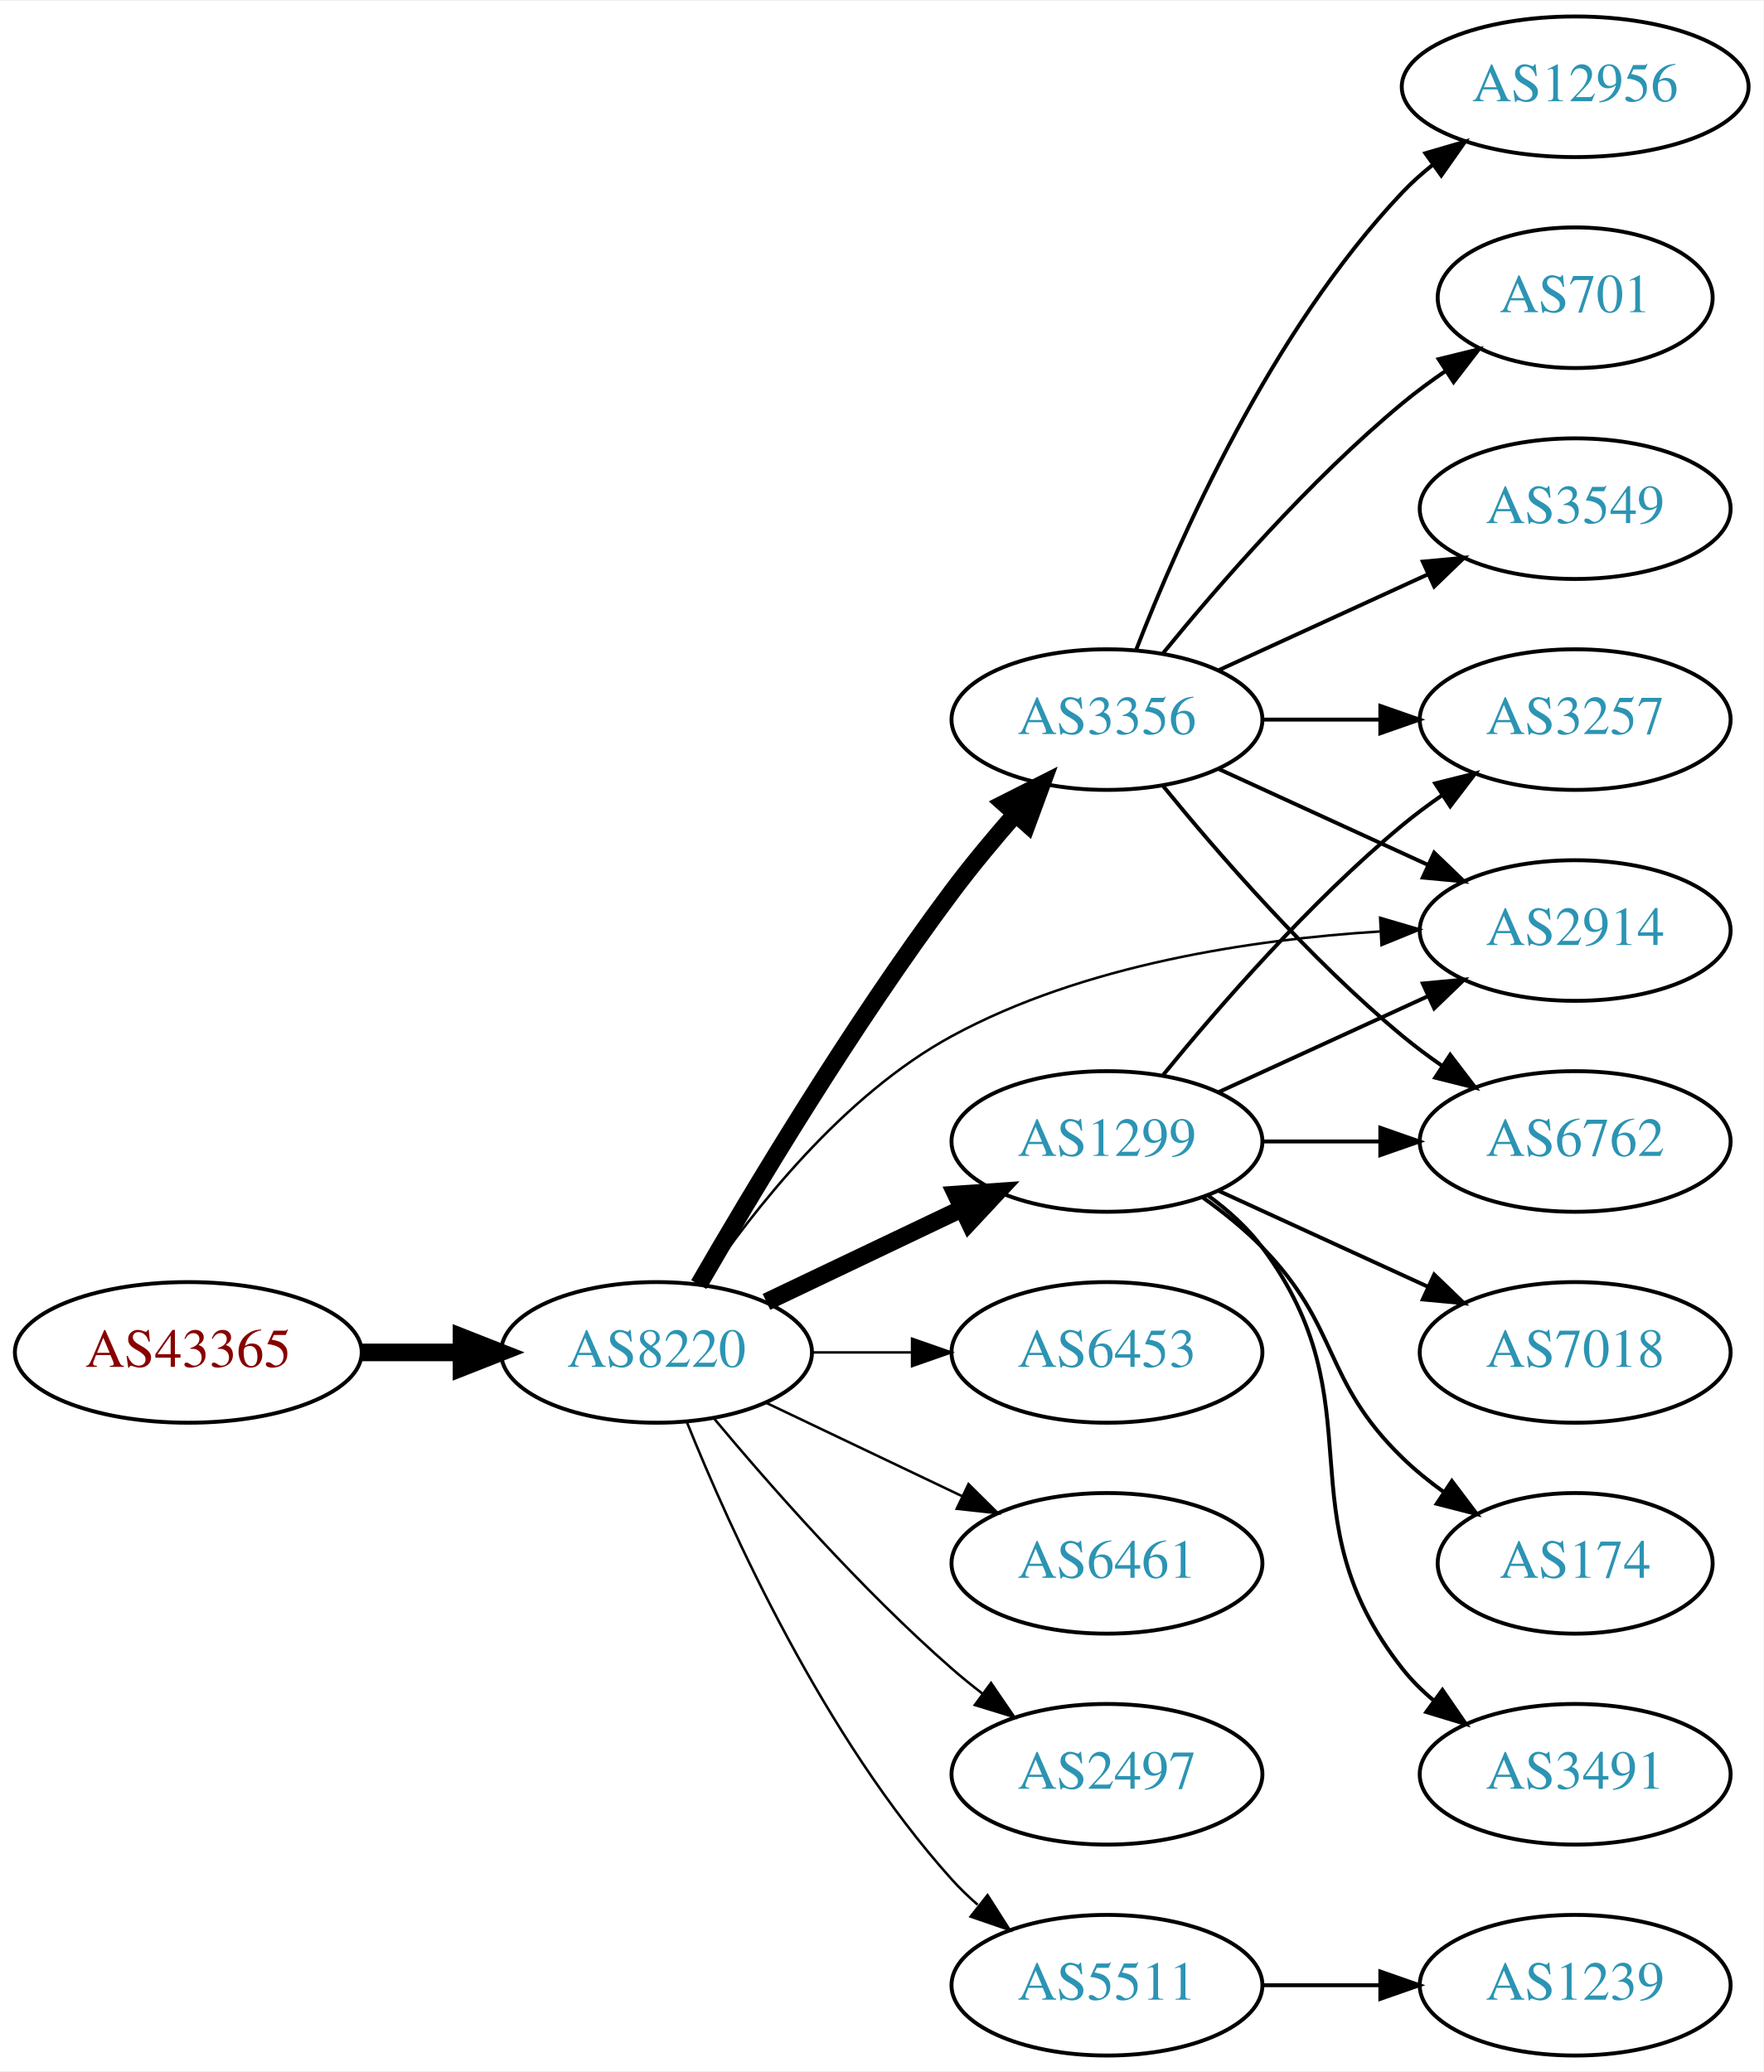
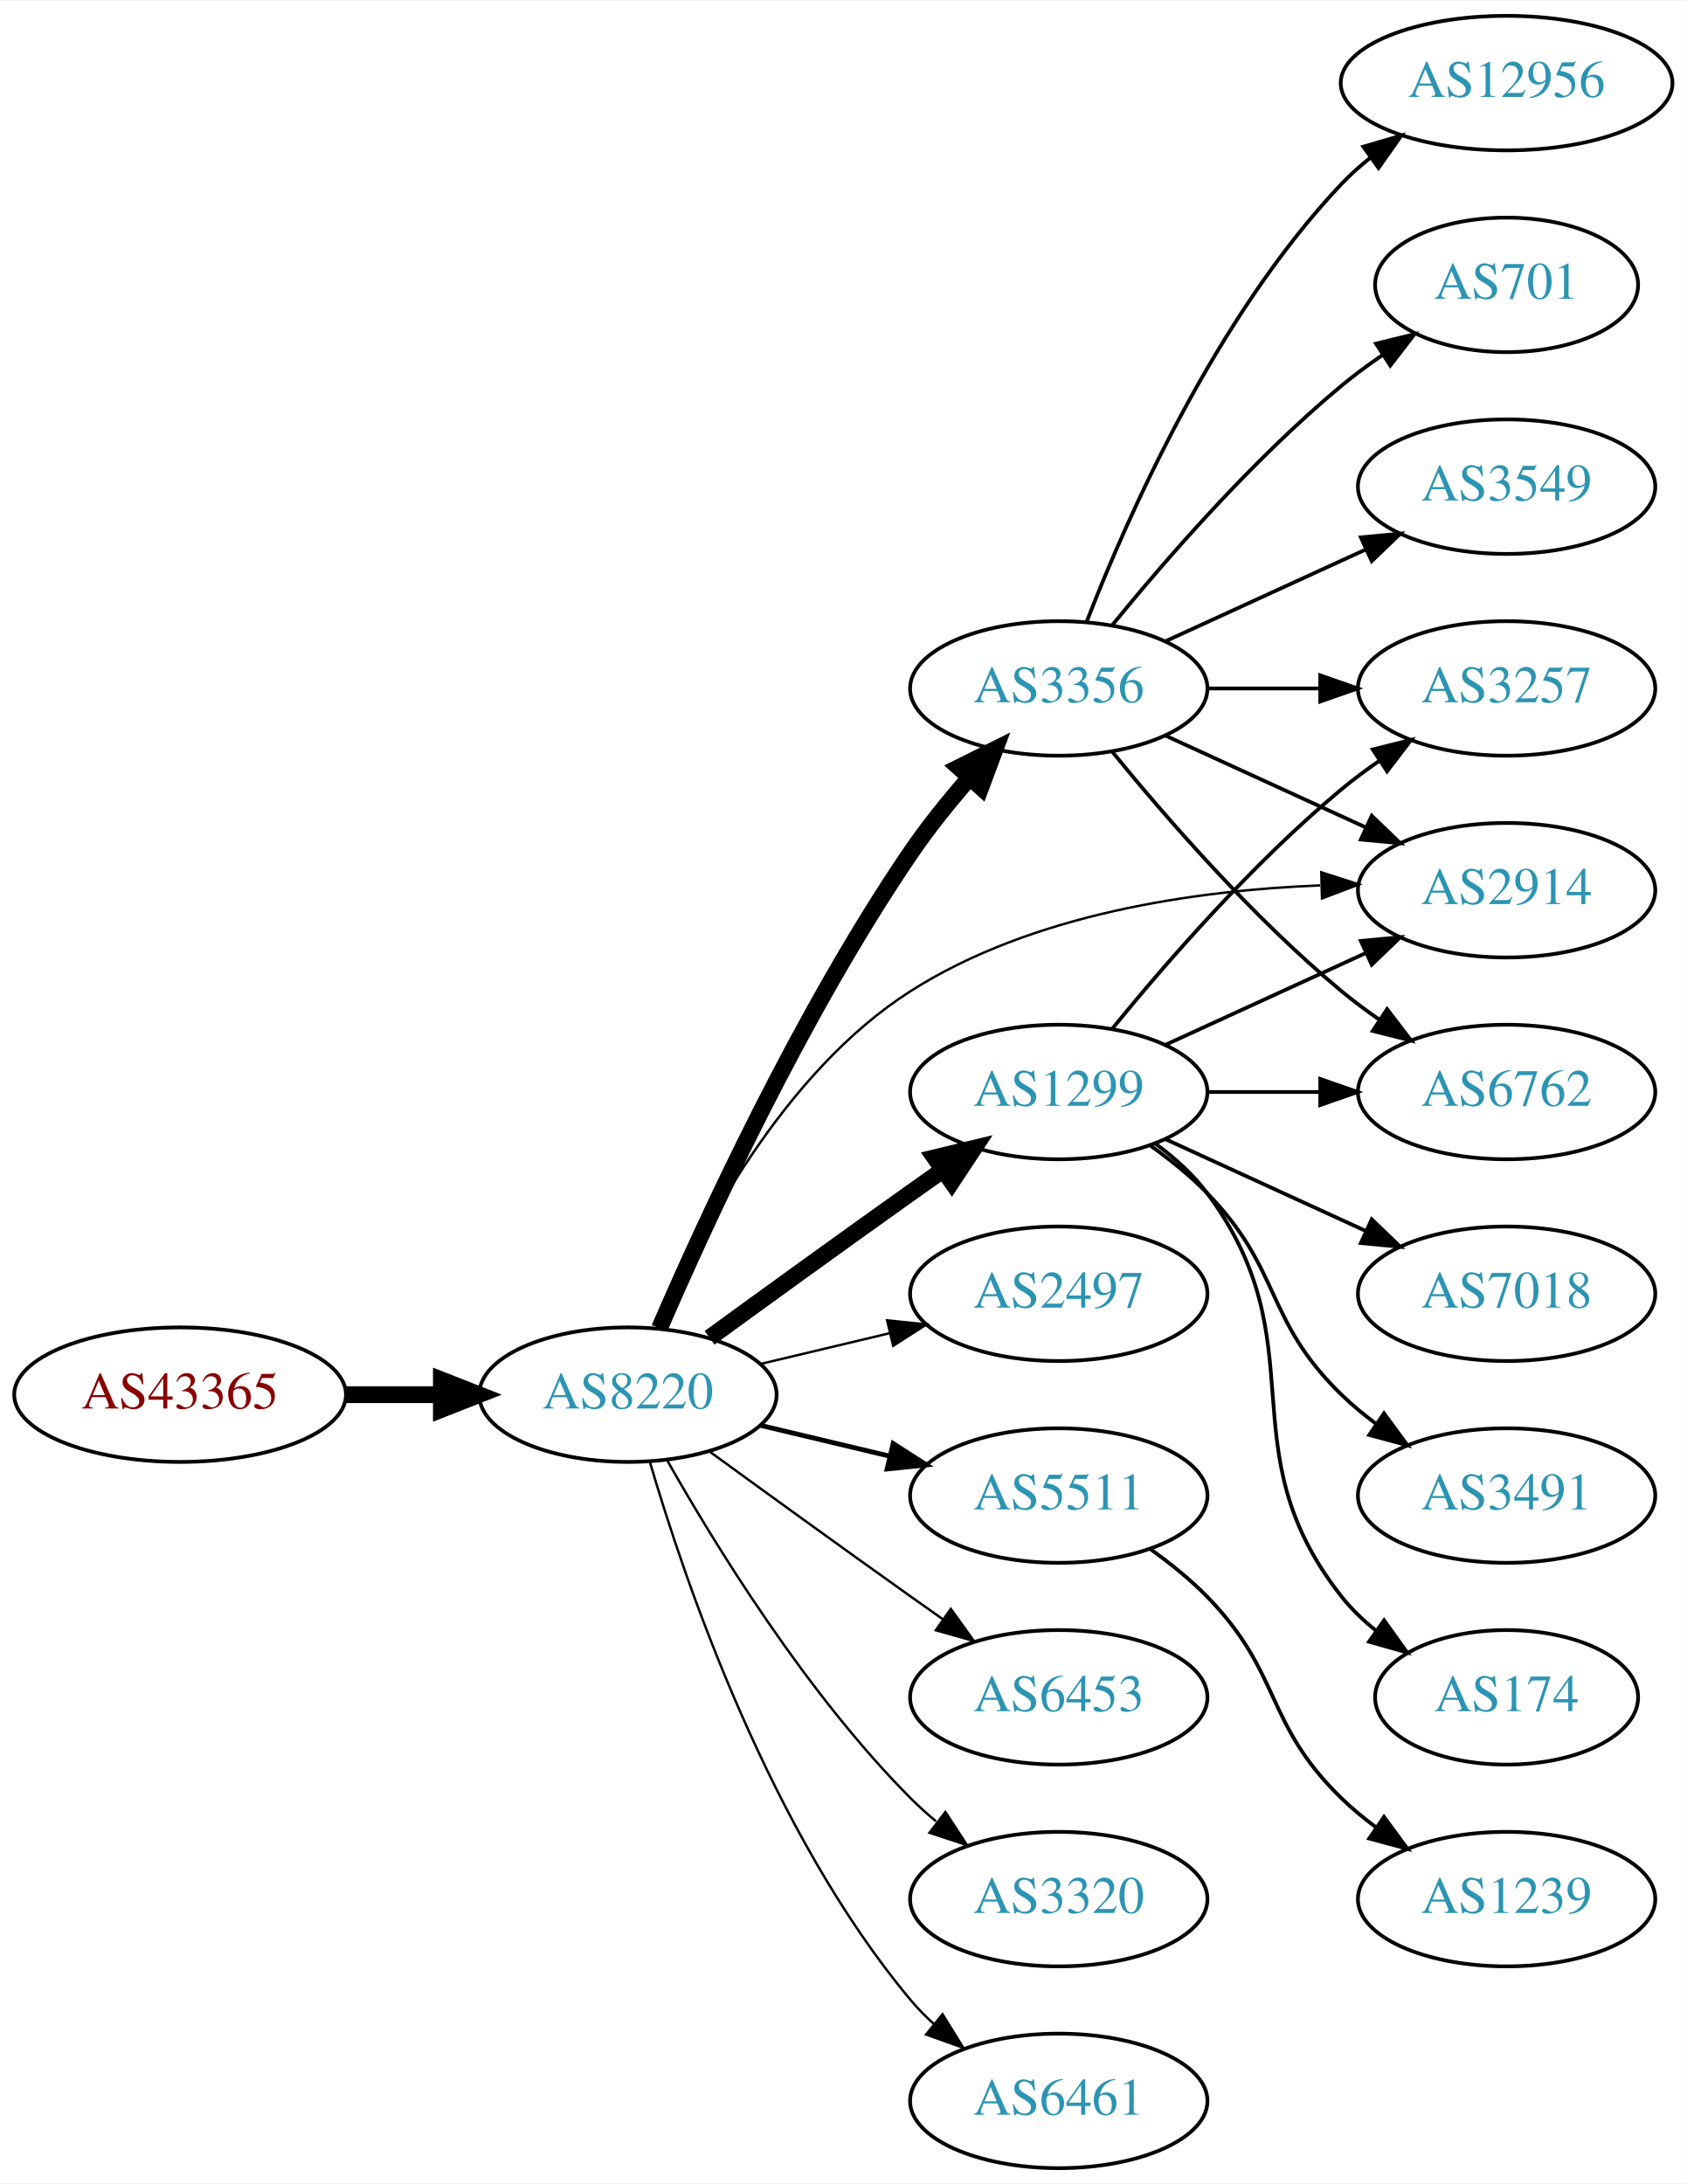
- <svg xmlns="http://www.w3.org/2000/svg" xmlns:xlink="http://www.w3.org/1999/xlink" width="451pt" height="530pt" viewBox="0.00 0.00 451.37 530.00">
-   <g id="graph0" class="graph" transform="scale(1 1) rotate(0) translate(4 526)">
-     <polygon fill="white" stroke="none" points="-4,4 -4,-526 447.37,-526 447.37,4 -4,4" />
+ <svg xmlns="http://www.w3.org/2000/svg" xmlns:xlink="http://www.w3.org/1999/xlink" width="451pt" height="584pt" viewBox="0.00 0.00 451.37 584.00">
+   <g id="graph0" class="graph" transform="scale(1 1) rotate(0) translate(4 580)">
+     <polygon fill="white" stroke="none" points="-4,4 -4,-580 447.37,-580 447.37,4 -4,4" />
    <g id="node1" class="node">
      <g id="a_node1">
        <a xlink:href="/asn/43365" xlink:title="AS43365 ~ Raiffeisen Centrobank AG [AT]">
-           <ellipse fill="#ffffff" stroke="black" cx="44.196" cy="-180" rx="44.393" ry="18" />
-           <text text-anchor="middle" x="44.196" y="-176.3" font-family="Times,serif" font-size="14.00" fill="#880000">AS43365</text>
+           <ellipse fill="#ffffff" stroke="black" cx="44.196" cy="-207" rx="44.393" ry="18" />
+           <text text-anchor="middle" x="44.196" y="-203.3" font-family="Times,serif" font-size="14.00" fill="#880000">AS43365</text>
        </a>
      </g>
    </g>
    <g id="node2" class="node">
      <g id="a_node2">
        <a xlink:href="/asn/8220" xlink:title="AS8220 ~ COLT [GB]">
-           <ellipse fill="#ffffff" stroke="black" cx="164.039" cy="-180" rx="39.794" ry="18" />
-           <text text-anchor="middle" x="164.039" y="-176.3" font-family="Times,serif" font-size="14.00" fill="#2c94b3">AS8220</text>
+           <ellipse fill="#ffffff" stroke="black" cx="164.039" cy="-207" rx="39.794" ry="18" />
+           <text text-anchor="middle" x="164.039" y="-203.3" font-family="Times,serif" font-size="14.00" fill="#2c94b3">AS8220</text>
        </a>
      </g>
    </g>
    <g id="edge1" class="edge">
-       <path fill="none" stroke="black" stroke-width="4.5" d="M88.407,-180C96.72,-180 105.482,-180 113.965,-180" />
-       <polygon fill="black" stroke="black" stroke-width="4.5" points="114.123,-183.938 124.123,-180 114.123,-176.063 114.123,-183.938" />
+       <path fill="none" stroke="black" stroke-width="4.5" d="M88.407,-207C96.72,-207 105.482,-207 113.965,-207" />
+       <polygon fill="black" stroke="black" stroke-width="4.5" points="114.123,-210.938 124.123,-207 114.123,-203.063 114.123,-210.938" />
    </g>
    <g id="node3" class="node">
      <g id="a_node3">
        <a xlink:href="/asn/2914" xlink:title="AS2914 ~ NTT America, Inc. [US]">
-           <ellipse fill="#ffffff" stroke="black" cx="399.174" cy="-288" rx="39.794" ry="18" />
-           <text text-anchor="middle" x="399.174" y="-284.3" font-family="Times,serif" font-size="14.00" fill="#2c94b3">AS2914</text>
+           <ellipse fill="#ffffff" stroke="black" cx="399.174" cy="-342" rx="39.794" ry="18" />
+           <text text-anchor="middle" x="399.174" y="-338.3" font-family="Times,serif" font-size="14.00" fill="#2c94b3">AS2914</text>
        </a>
      </g>
    </g>
    <g id="edge2" class="edge">
-       <path fill="none" stroke="black" stroke-width="0.643" d="M175.886,-197.378C188.683,-216.29 211.788,-245.851 239.685,-261 273.328,-279.269 316.415,-285.712 349.169,-287.757" />
-       <polygon fill="black" stroke="black" stroke-width="0.643" points="349.252,-291.266 359.416,-288.276 349.606,-284.275 349.252,-291.266" />
+       <path fill="none" stroke="black" stroke-width="0.643" d="M172.076,-224.896C182.747,-249.5 205.471,-293.196 239.685,-315 272.288,-335.777 316.007,-341.975 349.269,-343.288" />
+       <polygon fill="black" stroke="black" stroke-width="0.643" points="349.587,-346.797 359.674,-343.555 349.767,-339.799 349.587,-346.797" />
    </g>
    <g id="node4" class="node">
      <g id="a_node4">
        <a xlink:href="/asn/1299" xlink:title="AS1299 ~ Telia Carrier [EU]">
-           <ellipse fill="#ffffff" stroke="black" cx="279.332" cy="-234" rx="39.794" ry="18" />
-           <text text-anchor="middle" x="279.332" y="-230.3" font-family="Times,serif" font-size="14.00" fill="#2c94b3">AS1299</text>
+           <ellipse fill="#ffffff" stroke="black" cx="279.332" cy="-288" rx="39.794" ry="18" />
+           <text text-anchor="middle" x="279.332" y="-284.3" font-family="Times,serif" font-size="14.00" fill="#2c94b3">AS1299</text>
        </a>
      </g>
    </g>
    <g id="edge3" class="edge">
-       <path fill="none" stroke="black" stroke-width="4.5" d="M192.175,-192.934C207.169,-200.081 225.99,-209.052 242.213,-216.785" />
-       <polygon fill="black" stroke="black" stroke-width="4.5" points="240.695,-220.423 251.417,-221.171 244.084,-213.314 240.695,-220.423" />
+       <path fill="none" stroke="black" stroke-width="4.5" d="M185.887,-222.222C200.821,-233.091 221.435,-248.025 239.685,-261 242.506,-263.005 245.449,-265.085 248.397,-267.159" />
+       <polygon fill="black" stroke="black" stroke-width="4.5" points="246.173,-270.409 256.621,-272.926 250.694,-263.961 246.173,-270.409" />
    </g>
    <g id="node5" class="node">
      <g id="a_node5">
-         <a xlink:href="/asn/3356" xlink:title="AS3356 ~ Level 3 Parent, LLC [US]">
-           <ellipse fill="#ffffff" stroke="black" cx="279.332" cy="-342" rx="39.794" ry="18" />
-           <text text-anchor="middle" x="279.332" y="-338.3" font-family="Times,serif" font-size="14.00" fill="#2c94b3">AS3356</text>
+         <a xlink:href="/asn/2497" xlink:title="AS2497 ~ Internet Initiative Japan Inc. [JP]">
+           <ellipse fill="#ffffff" stroke="black" cx="279.332" cy="-234" rx="39.794" ry="18" />
+           <text text-anchor="middle" x="279.332" y="-230.3" font-family="Times,serif" font-size="14.00" fill="#2c94b3">AS2497</text>
        </a>
      </g>
    </g>
    <g id="edge4" class="edge">
-       <path fill="none" stroke="black" stroke-width="4.5" d="M174.863,-197.36C188.428,-220.876 214.125,-263.84 239.685,-298 244.653,-304.64 250.378,-311.515 255.874,-317.801" />
-       <polygon fill="black" stroke="black" stroke-width="4.5" points="253.044,-320.544 262.638,-325.388 258.922,-315.303 253.044,-320.544" />
+       <path fill="none" stroke="black" stroke-width="0.643" d="M199.646,-215.248C210.517,-217.838 222.671,-220.735 234.114,-223.462" />
+       <polygon fill="black" stroke="black" stroke-width="0.643" points="233.397,-226.889 243.936,-225.803 235.02,-220.08 233.397,-226.889" />
    </g>
    <g id="node6" class="node">
      <g id="a_node6">
-         <a xlink:href="/asn/6453" xlink:title="AS6453 ~ TATA COMMUNICATIONS (AMERICA) INC [US]">
-           <ellipse fill="#ffffff" stroke="black" cx="279.332" cy="-180" rx="39.794" ry="18" />
-           <text text-anchor="middle" x="279.332" y="-176.3" font-family="Times,serif" font-size="14.00" fill="#2c94b3">AS6453</text>
+         <a xlink:href="/asn/3356" xlink:title="AS3356 ~ Level 3 Parent, LLC [US]">
+           <ellipse fill="#ffffff" stroke="black" cx="279.332" cy="-396" rx="39.794" ry="18" />
+           <text text-anchor="middle" x="279.332" y="-392.3" font-family="Times,serif" font-size="14.00" fill="#2c94b3">AS3356</text>
        </a>
      </g>
    </g>
    <g id="edge5" class="edge">
-       <path fill="none" stroke="black" stroke-width="0.643" d="M203.711,-180C211.914,-180 220.678,-180 229.21,-180" />
-       <polygon fill="black" stroke="black" stroke-width="0.643" points="229.449,-183.5 239.449,-180 229.449,-176.5 229.449,-183.5" />
+       <path fill="none" stroke="black" stroke-width="4.5" d="M172.47,-224.74C184.623,-252.875 210.352,-308.946 239.685,-352 244.354,-358.853 249.971,-365.806 255.458,-372.099" />
+       <polygon fill="black" stroke="black" stroke-width="4.5" points="252.643,-374.857 262.257,-379.66 258.498,-369.592 252.643,-374.857" />
    </g>
    <g id="node7" class="node">
      <g id="a_node7">
-         <a xlink:href="/asn/6461" xlink:title="AS6461 ~ Zayo Bandwidth [US]">
-           <ellipse fill="#ffffff" stroke="black" cx="279.332" cy="-126" rx="39.794" ry="18" />
-           <text text-anchor="middle" x="279.332" y="-122.3" font-family="Times,serif" font-size="14.00" fill="#2c94b3">AS6461</text>
+         <a xlink:href="/asn/5511" xlink:title="AS5511 ~ Orange S.A. [FR]">
+           <ellipse fill="#ffffff" stroke="black" cx="279.332" cy="-180" rx="39.794" ry="18" />
+           <text text-anchor="middle" x="279.332" y="-176.3" font-family="Times,serif" font-size="14.00" fill="#2c94b3">AS5511</text>
        </a>
      </g>
    </g>
    <g id="edge6" class="edge">
-       <path fill="none" stroke="black" stroke-width="0.643" d="M192.175,-167.066C207.169,-159.919 225.99,-150.948 242.213,-143.215" />
-       <polygon fill="black" stroke="black" stroke-width="0.643" points="243.895,-146.291 251.417,-138.829 240.884,-139.972 243.895,-146.291" />
+       <path fill="none" stroke="black" stroke-width="1.286" d="M199.646,-198.752C210.517,-196.162 222.671,-193.265 234.114,-190.538" />
+       <polygon fill="black" stroke="black" stroke-width="1.286" points="235.02,-193.92 243.936,-188.197 233.397,-187.111 235.02,-193.92" />
    </g>
    <g id="node8" class="node">
      <g id="a_node8">
-         <a xlink:href="/asn/2497" xlink:title="AS2497 ~ Internet Initiative Japan Inc. [JP]">
-           <ellipse fill="#ffffff" stroke="black" cx="279.332" cy="-72" rx="39.794" ry="18" />
-           <text text-anchor="middle" x="279.332" y="-68.3" font-family="Times,serif" font-size="14.00" fill="#2c94b3">AS2497</text>
+         <a xlink:href="/asn/6453" xlink:title="AS6453 ~ TATA COMMUNICATIONS (AMERICA) INC [US]">
+           <ellipse fill="#ffffff" stroke="black" cx="279.332" cy="-126" rx="39.794" ry="18" />
+           <text text-anchor="middle" x="279.332" y="-122.3" font-family="Times,serif" font-size="14.00" fill="#2c94b3">AS6453</text>
        </a>
      </g>
    </g>
    <g id="edge7" class="edge">
-       <path fill="none" stroke="black" stroke-width="0.643" d="M178.669,-163.183C192.951,-146.071 216.498,-119.255 239.685,-99 242.151,-96.846 244.789,-94.706 247.487,-92.628" />
-       <polygon fill="black" stroke="black" stroke-width="0.643" points="249.66,-95.375 255.641,-86.63 245.512,-89.736 249.66,-95.375" />
+       <path fill="none" stroke="black" stroke-width="0.643" d="M185.887,-191.778C200.821,-180.909 221.435,-165.975 239.685,-153 242.506,-150.995 245.449,-148.915 248.397,-146.841" />
+       <polygon fill="black" stroke="black" stroke-width="0.643" points="250.443,-149.681 256.621,-141.074 246.424,-143.95 250.443,-149.681" />
    </g>
    <g id="node9" class="node">
      <g id="a_node9">
-         <a xlink:href="/asn/5511" xlink:title="AS5511 ~ Orange S.A. [FR]">
-           <ellipse fill="#ffffff" stroke="black" cx="279.332" cy="-18" rx="39.794" ry="18" />
-           <text text-anchor="middle" x="279.332" y="-14.3" font-family="Times,serif" font-size="14.00" fill="#2c94b3">AS5511</text>
+         <a xlink:href="/asn/3320" xlink:title="AS3320 ~ DTAG [DE]">
+           <ellipse fill="#ffffff" stroke="black" cx="279.332" cy="-72" rx="39.794" ry="18" />
+           <text text-anchor="middle" x="279.332" y="-68.3" font-family="Times,serif" font-size="14.00" fill="#2c94b3">AS3320</text>
        </a>
      </g>
    </g>
    <g id="edge8" class="edge">
-       <path fill="none" stroke="black" stroke-width="0.643" d="M171.786,-162.213C182.837,-134.757 206.891,-81.422 239.685,-45 241.688,-42.776 243.906,-40.637 246.239,-38.603" />
-       <polygon fill="black" stroke="black" stroke-width="0.643" points="248.769,-41.065 254.458,-32.127 244.437,-35.567 248.769,-41.065" />
-     </g>
-     <g id="edge18" class="edge">
-       <path fill="none" stroke="black" d="M307.96,-246.661C323.917,-253.973 344.188,-263.261 361.471,-271.181" />
-       <polygon fill="black" stroke="black" points="360.169,-274.435 370.718,-275.419 363.085,-268.071 360.169,-274.435" />
+       <path fill="none" stroke="black" stroke-width="0.643" d="M174.498,-189.51C187.28,-166.904 211.712,-127.114 239.685,-99 241.796,-96.879 244.092,-94.812 246.477,-92.829" />
+       <polygon fill="black" stroke="black" stroke-width="0.643" points="248.993,-95.31 254.793,-86.444 244.73,-89.758 248.993,-95.31" />
    </g>
    <g id="node10" class="node">
      <g id="a_node10">
+         <a xlink:href="/asn/6461" xlink:title="AS6461 ~ Zayo Bandwidth [US]">
+           <ellipse fill="#ffffff" stroke="black" cx="279.332" cy="-18" rx="39.794" ry="18" />
+           <text text-anchor="middle" x="279.332" y="-14.3" font-family="Times,serif" font-size="14.00" fill="#2c94b3">AS6461</text>
+         </a>
+       </g>
+     </g>
+     <g id="edge9" class="edge">
+       <path fill="none" stroke="black" stroke-width="0.643" d="M169.913,-188.998C179.227,-157.156 202.043,-90.019 239.685,-45 241.555,-42.763 243.654,-40.626 245.88,-38.604" />
+       <polygon fill="black" stroke="black" stroke-width="0.643" points="248.227,-41.208 253.799,-32.196 243.823,-35.766 248.227,-41.208" />
+     </g>
+     <g id="edge14" class="edge">
+       <path fill="none" stroke="black" d="M307.96,-300.661C323.917,-307.973 344.188,-317.261 361.471,-325.181" />
+       <polygon fill="black" stroke="black" points="360.169,-328.435 370.718,-329.419 363.085,-322.071 360.169,-328.435" />
+     </g>
+     <g id="node11" class="node">
+       <g id="a_node11">
        <a xlink:href="/asn/3257" xlink:title="AS3257 ~ GTT [DE]">
-           <ellipse fill="#ffffff" stroke="black" cx="399.174" cy="-342" rx="39.794" ry="18" />
-           <text text-anchor="middle" x="399.174" y="-338.3" font-family="Times,serif" font-size="14.00" fill="#2c94b3">AS3257</text>
-         </a>
-       </g>
-     </g>
-     <g id="edge16" class="edge">
-       <path fill="none" stroke="black" d="M293.751,-251.065C307.865,-268.375 331.28,-295.345 354.978,-315 358.194,-317.668 361.695,-320.27 365.265,-322.741" />
-       <polygon fill="black" stroke="black" points="363.343,-325.666 373.622,-328.236 367.189,-319.817 363.343,-325.666" />
+           <ellipse fill="#ffffff" stroke="black" cx="399.174" cy="-396" rx="39.794" ry="18" />
+           <text text-anchor="middle" x="399.174" y="-392.3" font-family="Times,serif" font-size="14.00" fill="#2c94b3">AS3257</text>
+         </a>
+       </g>
+     </g>
+     <g id="edge10" class="edge">
+       <path fill="none" stroke="black" d="M293.751,-305.065C307.865,-322.375 331.28,-349.345 354.978,-369 358.194,-371.668 361.695,-374.27 365.265,-376.741" />
+       <polygon fill="black" stroke="black" points="363.343,-379.666 373.622,-382.236 367.189,-373.817 363.343,-379.666" />
    </g>
    <g id="node12" class="node">
      <g id="a_node12">
-         <a xlink:href="/asn/6762" xlink:title="AS6762 ~ TELECOM ITALIA SPARKLE S.p.A. [IT]">
+         <a xlink:href="/asn/7018" xlink:title="AS7018 ~ AT&amp;T Services, Inc. [US]">
          <ellipse fill="#ffffff" stroke="black" cx="399.174" cy="-234" rx="39.794" ry="18" />
-           <text text-anchor="middle" x="399.174" y="-230.3" font-family="Times,serif" font-size="14.00" fill="#2c94b3">AS6762</text>
-         </a>
-       </g>
-     </g>
-     <g id="edge17" class="edge">
-       <path fill="none" stroke="black" d="M319.244,-234C328.798,-234 339.147,-234 349.11,-234" />
-       <polygon fill="black" stroke="black" points="349.302,-237.5 359.302,-234 349.302,-230.5 349.302,-237.5" />
-     </g>
-     <g id="node15" class="node">
-       <g id="a_node15">
-         <a xlink:href="/asn/7018" xlink:title="AS7018 ~ AT&amp;T Services, Inc. [US]">
+           <text text-anchor="middle" x="399.174" y="-230.3" font-family="Times,serif" font-size="14.00" fill="#2c94b3">AS7018</text>
+         </a>
+       </g>
+     </g>
+     <g id="edge11" class="edge">
+       <path fill="none" stroke="black" d="M307.96,-275.339C323.917,-268.027 344.188,-258.739 361.471,-250.819" />
+       <polygon fill="black" stroke="black" points="363.085,-253.929 370.718,-246.581 360.169,-247.565 363.085,-253.929" />
+     </g>
+     <g id="node13" class="node">
+       <g id="a_node13">
+         <a xlink:href="/asn/3491" xlink:title="AS3491 ~ PCCW Global, Inc. [US]">
          <ellipse fill="#ffffff" stroke="black" cx="399.174" cy="-180" rx="39.794" ry="18" />
-           <text text-anchor="middle" x="399.174" y="-176.3" font-family="Times,serif" font-size="14.00" fill="#2c94b3">AS7018</text>
-         </a>
-       </g>
-     </g>
-     <g id="edge15" class="edge">
-       <path fill="none" stroke="black" d="M307.96,-221.339C323.917,-214.027 344.188,-204.739 361.471,-196.819" />
-       <polygon fill="black" stroke="black" points="363.085,-199.929 370.718,-192.581 360.169,-193.565 363.085,-199.929" />
-     </g>
-     <g id="node16" class="node">
-       <g id="a_node16">
+           <text text-anchor="middle" x="399.174" y="-176.3" font-family="Times,serif" font-size="14.00" fill="#2c94b3">AS3491</text>
+         </a>
+       </g>
+     </g>
+     <g id="edge12" class="edge">
+       <path fill="none" stroke="black" d="M303.926,-273.611C309.182,-269.852 314.513,-265.563 318.978,-261 339.151,-240.383 334.285,-227.094 354.978,-207 357.823,-204.237 360.997,-201.614 364.297,-199.166" />
+       <polygon fill="black" stroke="black" points="366.363,-201.994 372.645,-193.462 362.414,-196.214 366.363,-201.994" />
+     </g>
+     <g id="node14" class="node">
+       <g id="a_node14">
        <a xlink:href="/asn/174" xlink:title="AS174 ~ Cogent Communications [US]">
          <ellipse fill="#ffffff" stroke="black" cx="399.174" cy="-126" rx="35.194" ry="18" />
          <text text-anchor="middle" x="399.174" y="-122.3" font-family="Times,serif" font-size="14.00" fill="#2c94b3">AS174</text>
        </a>
      </g>
    </g>
+     <g id="edge13" class="edge">
+       <path fill="none" stroke="black" d="M305.262,-274.118C310.338,-270.389 315.256,-265.984 318.978,-261 349.249,-220.458 323.679,-192.754 354.978,-153 357.625,-149.639 360.813,-146.583 364.245,-143.839" />
+       <polygon fill="black" stroke="black" points="366.383,-146.614 372.552,-138 362.358,-140.887 366.383,-146.614" />
+     </g>
+     <g id="node15" class="node">
+       <g id="a_node15">
+         <a xlink:href="/asn/6762" xlink:title="AS6762 ~ TELECOM ITALIA SPARKLE S.p.A. [IT]">
+           <ellipse fill="#ffffff" stroke="black" cx="399.174" cy="-288" rx="39.794" ry="18" />
+           <text text-anchor="middle" x="399.174" y="-284.3" font-family="Times,serif" font-size="14.00" fill="#2c94b3">AS6762</text>
+         </a>
+       </g>
+     </g>
+     <g id="edge15" class="edge">
+       <path fill="none" stroke="black" d="M319.244,-288C328.798,-288 339.147,-288 349.11,-288" />
+       <polygon fill="black" stroke="black" points="349.302,-291.5 359.302,-288 349.302,-284.5 349.302,-291.5" />
+     </g>
+     <g id="edge16" class="edge">
+       <path fill="none" stroke="black" d="M307.96,-383.339C323.917,-376.027 344.188,-366.739 361.471,-358.819" />
+       <polygon fill="black" stroke="black" points="363.085,-361.929 370.718,-354.581 360.169,-355.565 363.085,-361.929" />
+     </g>
+     <g id="edge18" class="edge">
+       <path fill="none" stroke="black" d="M319.244,-396C328.798,-396 339.147,-396 349.11,-396" />
+       <polygon fill="black" stroke="black" points="349.302,-399.5 359.302,-396 349.302,-392.5 349.302,-399.5" />
+     </g>
+     <g id="edge17" class="edge">
+       <path fill="none" stroke="black" d="M293.751,-378.935C307.865,-361.625 331.28,-334.655 354.978,-315 358.194,-312.332 361.695,-309.73 365.265,-307.259" />
+       <polygon fill="black" stroke="black" points="367.189,-310.183 373.622,-301.764 363.343,-304.334 367.189,-310.183" />
+     </g>
+     <g id="node16" class="node">
+       <g id="a_node16">
+         <a xlink:href="/asn/701" xlink:title="AS701 ~ UUNET [US]">
+           <ellipse fill="#ffffff" stroke="black" cx="399.174" cy="-504" rx="35.194" ry="18" />
+           <text text-anchor="middle" x="399.174" y="-500.3" font-family="Times,serif" font-size="14.00" fill="#2c94b3">AS701</text>
+         </a>
+       </g>
+     </g>
    <g id="edge19" class="edge">
-       <path fill="none" stroke="black" d="M303.926,-219.611C309.182,-215.852 314.513,-211.563 318.978,-207 339.151,-186.383 334.285,-173.094 354.978,-153 358.206,-149.866 361.857,-146.911 365.635,-144.188" />
-       <polygon fill="black" stroke="black" points="367.614,-147.075 373.995,-138.617 363.732,-141.25 367.614,-147.075" />
+       <path fill="none" stroke="black" d="M293.751,-413.065C307.865,-430.375 331.28,-457.345 354.978,-477 358.441,-479.872 362.234,-482.669 366.088,-485.308" />
+       <polygon fill="black" stroke="black" points="364.231,-488.275 374.521,-490.797 368.05,-482.408 364.231,-488.275" />
    </g>
    <g id="node17" class="node">
      <g id="a_node17">
-         <a xlink:href="/asn/3491" xlink:title="AS3491 ~ PCCW Global, Inc. [US]">
-           <ellipse fill="#ffffff" stroke="black" cx="399.174" cy="-72" rx="39.794" ry="18" />
-           <text text-anchor="middle" x="399.174" y="-68.3" font-family="Times,serif" font-size="14.00" fill="#2c94b3">AS3491</text>
+         <a xlink:href="/asn/3549" xlink:title="AS3549 ~ Level 3 Parent, LLC [US]">
+           <ellipse fill="#ffffff" stroke="black" cx="399.174" cy="-450" rx="39.794" ry="18" />
+           <text text-anchor="middle" x="399.174" y="-446.3" font-family="Times,serif" font-size="14.00" fill="#2c94b3">AS3549</text>
        </a>
      </g>
    </g>
    <g id="edge20" class="edge">
-       <path fill="none" stroke="black" d="M305.262,-220.118C310.338,-216.389 315.256,-211.984 318.978,-207 349.249,-166.458 323.679,-138.754 354.978,-99 357.303,-96.047 360.047,-93.33 363.006,-90.853" />
-       <polygon fill="black" stroke="black" points="365.199,-93.585 371.203,-84.855 361.065,-87.936 365.199,-93.585" />
-     </g>
-     <g id="edge13" class="edge">
-       <path fill="none" stroke="black" d="M307.96,-329.339C323.917,-322.027 344.188,-312.739 361.471,-304.819" />
-       <polygon fill="black" stroke="black" points="363.085,-307.929 370.718,-300.581 360.169,-301.565 363.085,-307.929" />
-     </g>
-     <g id="edge9" class="edge">
-       <path fill="none" stroke="black" d="M319.244,-342C328.798,-342 339.147,-342 349.11,-342" />
-       <polygon fill="black" stroke="black" points="349.302,-345.5 359.302,-342 349.302,-338.5 349.302,-345.5" />
-     </g>
-     <g id="node11" class="node">
-       <g id="a_node11">
-         <a xlink:href="/asn/701" xlink:title="AS701 ~ UUNET [US]">
-           <ellipse fill="#ffffff" stroke="black" cx="399.174" cy="-450" rx="35.194" ry="18" />
-           <text text-anchor="middle" x="399.174" y="-446.3" font-family="Times,serif" font-size="14.00" fill="#2c94b3">AS701</text>
-         </a>
-       </g>
-     </g>
-     <g id="edge10" class="edge">
-       <path fill="none" stroke="black" d="M293.751,-359.065C307.865,-376.375 331.28,-403.345 354.978,-423 358.441,-425.872 362.234,-428.669 366.088,-431.308" />
-       <polygon fill="black" stroke="black" points="364.231,-434.275 374.521,-436.797 368.05,-428.408 364.231,-434.275" />
-     </g>
-     <g id="edge11" class="edge">
-       <path fill="none" stroke="black" d="M293.751,-324.935C307.865,-307.625 331.28,-280.655 354.978,-261 358.194,-258.332 361.695,-255.73 365.265,-253.259" />
-       <polygon fill="black" stroke="black" points="367.189,-256.183 373.622,-247.764 363.343,-250.334 367.189,-256.183" />
-     </g>
-     <g id="node13" class="node">
-       <g id="a_node13">
-         <a xlink:href="/asn/3549" xlink:title="AS3549 ~ Level 3 Parent, LLC [US]">
-           <ellipse fill="#ffffff" stroke="black" cx="399.174" cy="-396" rx="39.794" ry="18" />
-           <text text-anchor="middle" x="399.174" y="-392.3" font-family="Times,serif" font-size="14.00" fill="#2c94b3">AS3549</text>
-         </a>
-       </g>
-     </g>
-     <g id="edge12" class="edge">
-       <path fill="none" stroke="black" d="M307.96,-354.661C323.917,-361.973 344.188,-371.261 361.471,-379.181" />
-       <polygon fill="black" stroke="black" points="360.169,-382.435 370.718,-383.419 363.085,-376.071 360.169,-382.435" />
-     </g>
-     <g id="node14" class="node">
-       <g id="a_node14">
-         <a xlink:href="/asn/12956" xlink:title="AS12956 ~ TELXIUS [ES]">
-           <ellipse fill="#ffffff" stroke="black" cx="399.174" cy="-504" rx="44.393" ry="18" />
-           <text text-anchor="middle" x="399.174" y="-500.3" font-family="Times,serif" font-size="14.00" fill="#2c94b3">AS12956</text>
-         </a>
-       </g>
-     </g>
-     <g id="edge14" class="edge">
-       <path fill="none" stroke="black" d="M286.855,-359.994C297.605,-387.728 321.262,-441.429 354.978,-477 357.362,-479.515 360.029,-481.893 362.835,-484.117" />
-       <polygon fill="black" stroke="black" points="360.828,-486.985 370.997,-489.961 364.904,-481.293 360.828,-486.985" />
+       <path fill="none" stroke="black" d="M307.96,-408.661C323.917,-415.973 344.188,-425.261 361.471,-433.181" />
+       <polygon fill="black" stroke="black" points="360.169,-436.435 370.718,-437.419 363.085,-430.071 360.169,-436.435" />
    </g>
    <g id="node18" class="node">
      <g id="a_node18">
+         <a xlink:href="/asn/12956" xlink:title="AS12956 ~ TELXIUS [ES]">
+           <ellipse fill="#ffffff" stroke="black" cx="399.174" cy="-558" rx="44.393" ry="18" />
+           <text text-anchor="middle" x="399.174" y="-554.3" font-family="Times,serif" font-size="14.00" fill="#2c94b3">AS12956</text>
+         </a>
+       </g>
+     </g>
+     <g id="edge21" class="edge">
+       <path fill="none" stroke="black" d="M286.855,-413.994C297.605,-441.728 321.262,-495.429 354.978,-531 357.362,-533.515 360.029,-535.893 362.835,-538.117" />
+       <polygon fill="black" stroke="black" points="360.828,-540.985 370.997,-543.961 364.904,-535.293 360.828,-540.985" />
+     </g>
+     <g id="node19" class="node">
+       <g id="a_node19">
        <a xlink:href="/asn/1239" xlink:title="AS1239 ~ Sprint [US]">
-           <ellipse fill="#ffffff" stroke="black" cx="399.174" cy="-18" rx="39.794" ry="18" />
-           <text text-anchor="middle" x="399.174" y="-14.3" font-family="Times,serif" font-size="14.00" fill="#2c94b3">AS1239</text>
-         </a>
-       </g>
-     </g>
-     <g id="edge21" class="edge">
-       <path fill="none" stroke="black" d="M319.244,-18C328.798,-18 339.147,-18 349.11,-18" />
-       <polygon fill="black" stroke="black" points="349.302,-21.5 359.302,-18 349.302,-14.5 349.302,-21.5" />
+           <ellipse fill="#ffffff" stroke="black" cx="399.174" cy="-72" rx="39.794" ry="18" />
+           <text text-anchor="middle" x="399.174" y="-68.3" font-family="Times,serif" font-size="14.00" fill="#2c94b3">AS1239</text>
+         </a>
+       </g>
+     </g>
+     <g id="edge22" class="edge">
+       <path fill="none" stroke="black" d="M303.926,-165.611C309.182,-161.852 314.513,-157.563 318.978,-153 339.151,-132.383 334.285,-119.094 354.978,-99 357.823,-96.237 360.997,-93.614 364.297,-91.166" />
+       <polygon fill="black" stroke="black" points="366.363,-93.993 372.645,-85.462 362.414,-88.214 366.363,-93.993" />
    </g>
  </g>
</svg>
